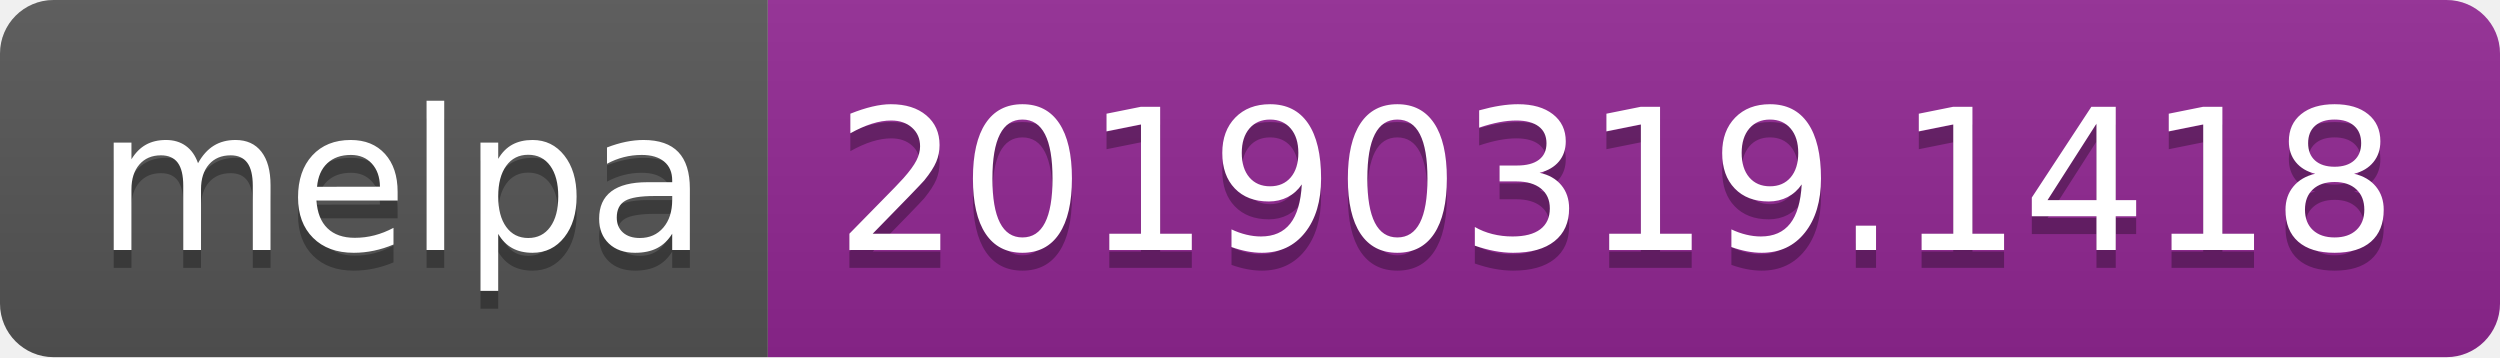
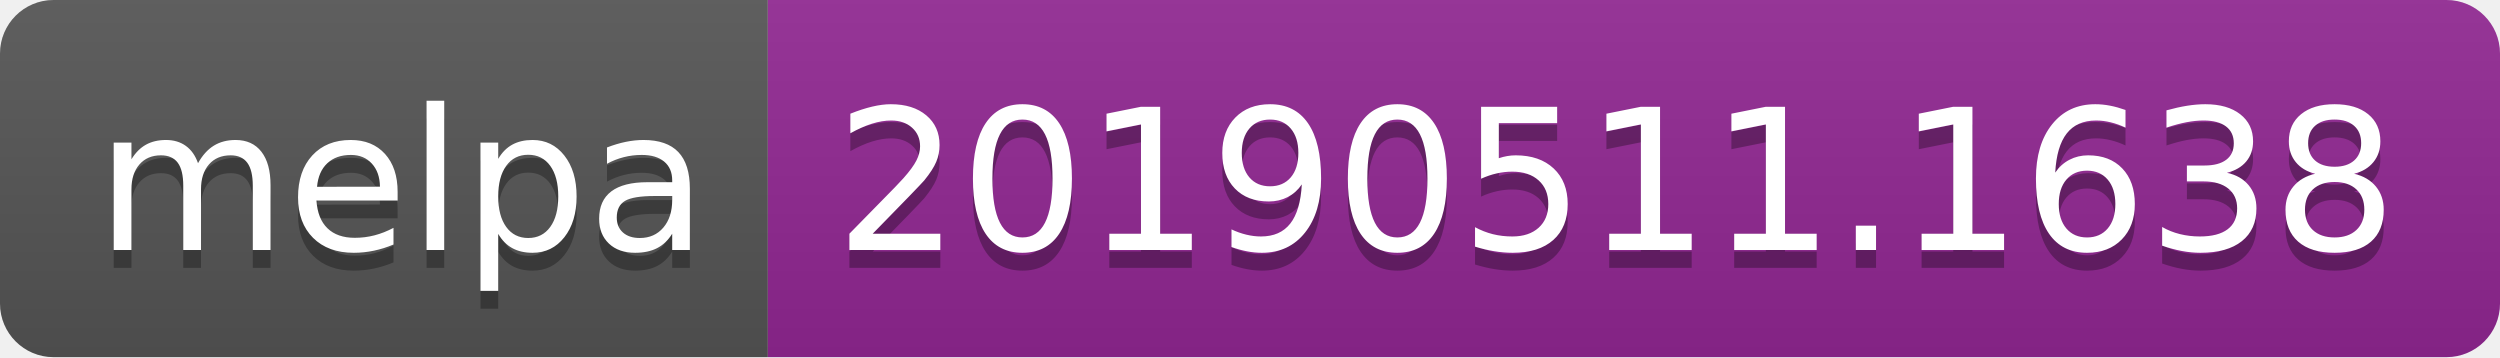
<svg xmlns="http://www.w3.org/2000/svg" width="140" height="20">
  <linearGradient id="b" x2="0" y2="100%">
    <stop offset="0" stop-color="#bbb" stop-opacity=".1" />
    <stop offset="1" stop-opacity=".1" />
  </linearGradient>
  <clipPath id="a">
    <rect width="140" height="20" rx="3" fill="#fff" />
  </clipPath>
  <g clip-path="url(#a)">
    <path fill="#555" d="M0 0h43v20H0z" />
    <path fill="#922793" d="M43 0h97v20H43z" />
    <path fill="url(#b)" d="M0 0h140v20H0z" />
  </g>
  <g fill="#fff" text-anchor="middle" font-family="DejaVu Sans,Verdana,Geneva,sans-serif" font-size="110">
    <text x="225" y="150" fill="#010101" fill-opacity=".3" transform="scale(.1)" textLength="330">melpa</text>
    <text x="225" y="140" transform="scale(.1)" textLength="330">melpa</text>
-     <text x="905" y="150" fill="#010101" fill-opacity=".3" transform="scale(.1)" textLength="870">20190319.1418</text>
-     <text x="905" y="140" transform="scale(.1)" textLength="870">20190319.1418</text>
+     <text x="905" y="150" fill="#010101" fill-opacity=".3" transform="scale(.1)" textLength="870">20190511.1638</text>
+     <text x="905" y="140" transform="scale(.1)" textLength="870">20190511.1638</text>
  </g>
</svg>
